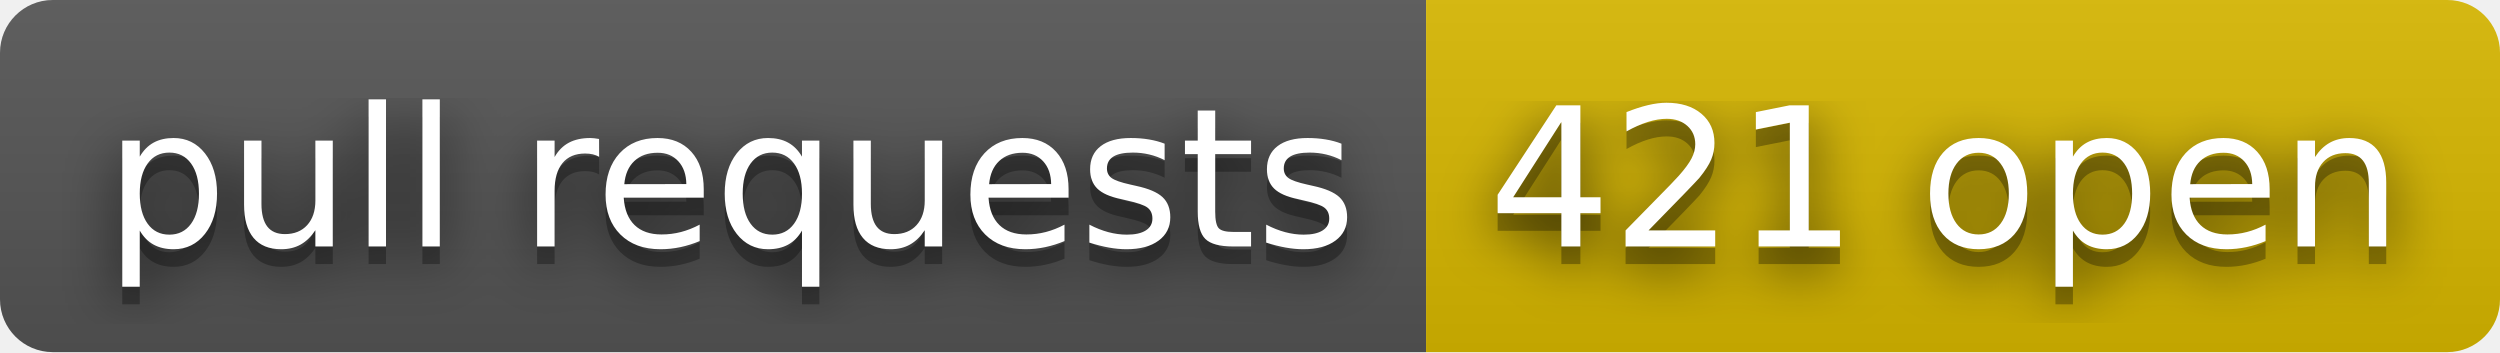
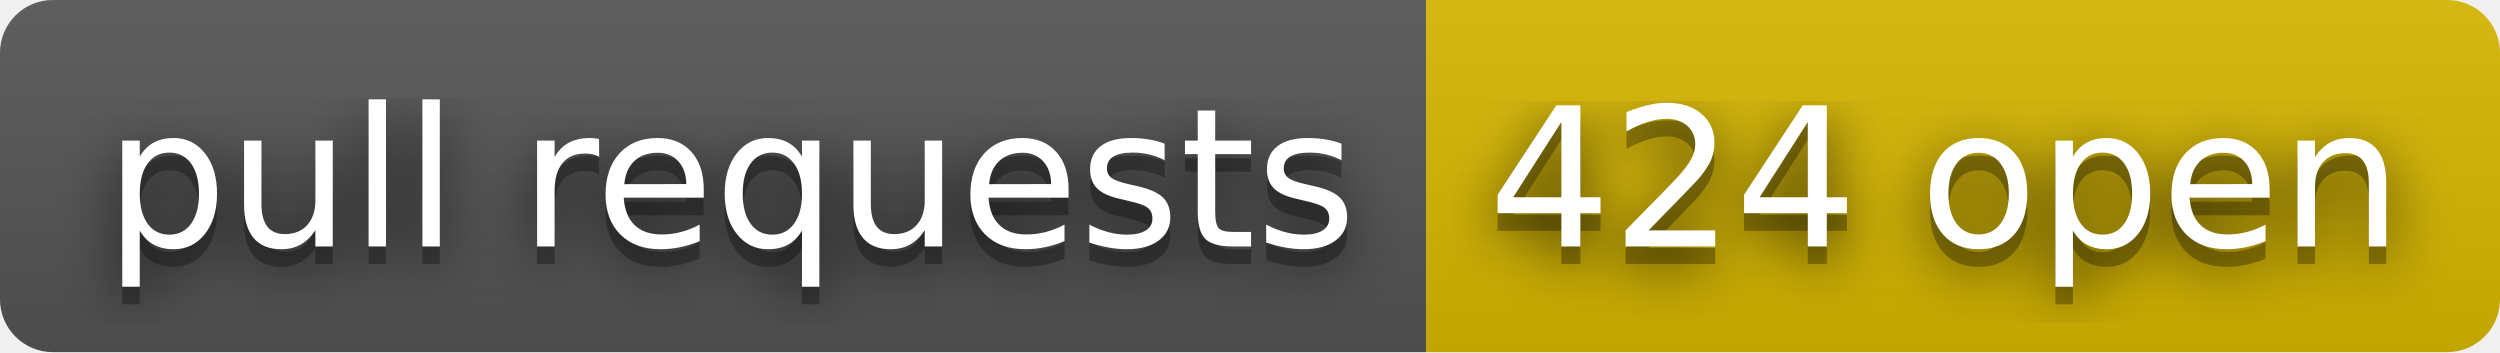
- <svg xmlns="http://www.w3.org/2000/svg" width="142" height="20" role="img" aria-label="pull requests: 421 open">
+ <svg xmlns="http://www.w3.org/2000/svg" width="142" height="20" role="img" aria-label="pull requests: 424 open">
  <filter id="blur">
    <feGaussianBlur stdDeviation="16" />
  </filter>
  <linearGradient id="s" x2="0" y2="100%">
    <stop offset="0" stop-color="#bbb" stop-opacity=".1" />
    <stop offset="1" stop-opacity=".1" />
  </linearGradient>
  <clipPath id="r">
    <rect width="142" height="20" rx="3" />
  </clipPath>
  <g clip-path="url(#r)">
    <rect width="81" height="20" fill="#555" />
    <rect x="81" width="61" height="20" fill="#d8b800" />
    <rect width="142" height="20" fill="url(#s)" />
  </g>
  <g fill="#fff" text-anchor="middle" font-family="Verdana,Geneva,DejaVu Sans,sans-serif" text-rendering="geometricPrecision" font-size="110">
    <g transform="scale(.1)">
      <g aria-hidden="true" fill="#010101">
        <text x="415" y="150" fill-opacity=".8" filter="url(#blur)" textLength="710">pull requests</text>
        <text x="415" y="150" fill-opacity=".3" textLength="710">pull requests</text>
      </g>
      <text x="415" y="140" textLength="710">pull requests</text>
    </g>
    <g transform="scale(.1)">
      <g aria-hidden="true" fill="#010101">
-         <text x="1105" y="150" fill-opacity=".8" filter="url(#blur)" textLength="510">421 open</text>
-         <text x="1105" y="150" fill-opacity=".3" textLength="510">421 open</text>
+         <text x="1105" y="150" fill-opacity=".8" filter="url(#blur)" textLength="510">424 open</text>
+         <text x="1105" y="150" fill-opacity=".3" textLength="510">424 open</text>
      </g>
-       <text x="1105" y="140" textLength="510">421 open</text>
+       <text x="1105" y="140" textLength="510">424 open</text>
    </g>
  </g>
</svg>
